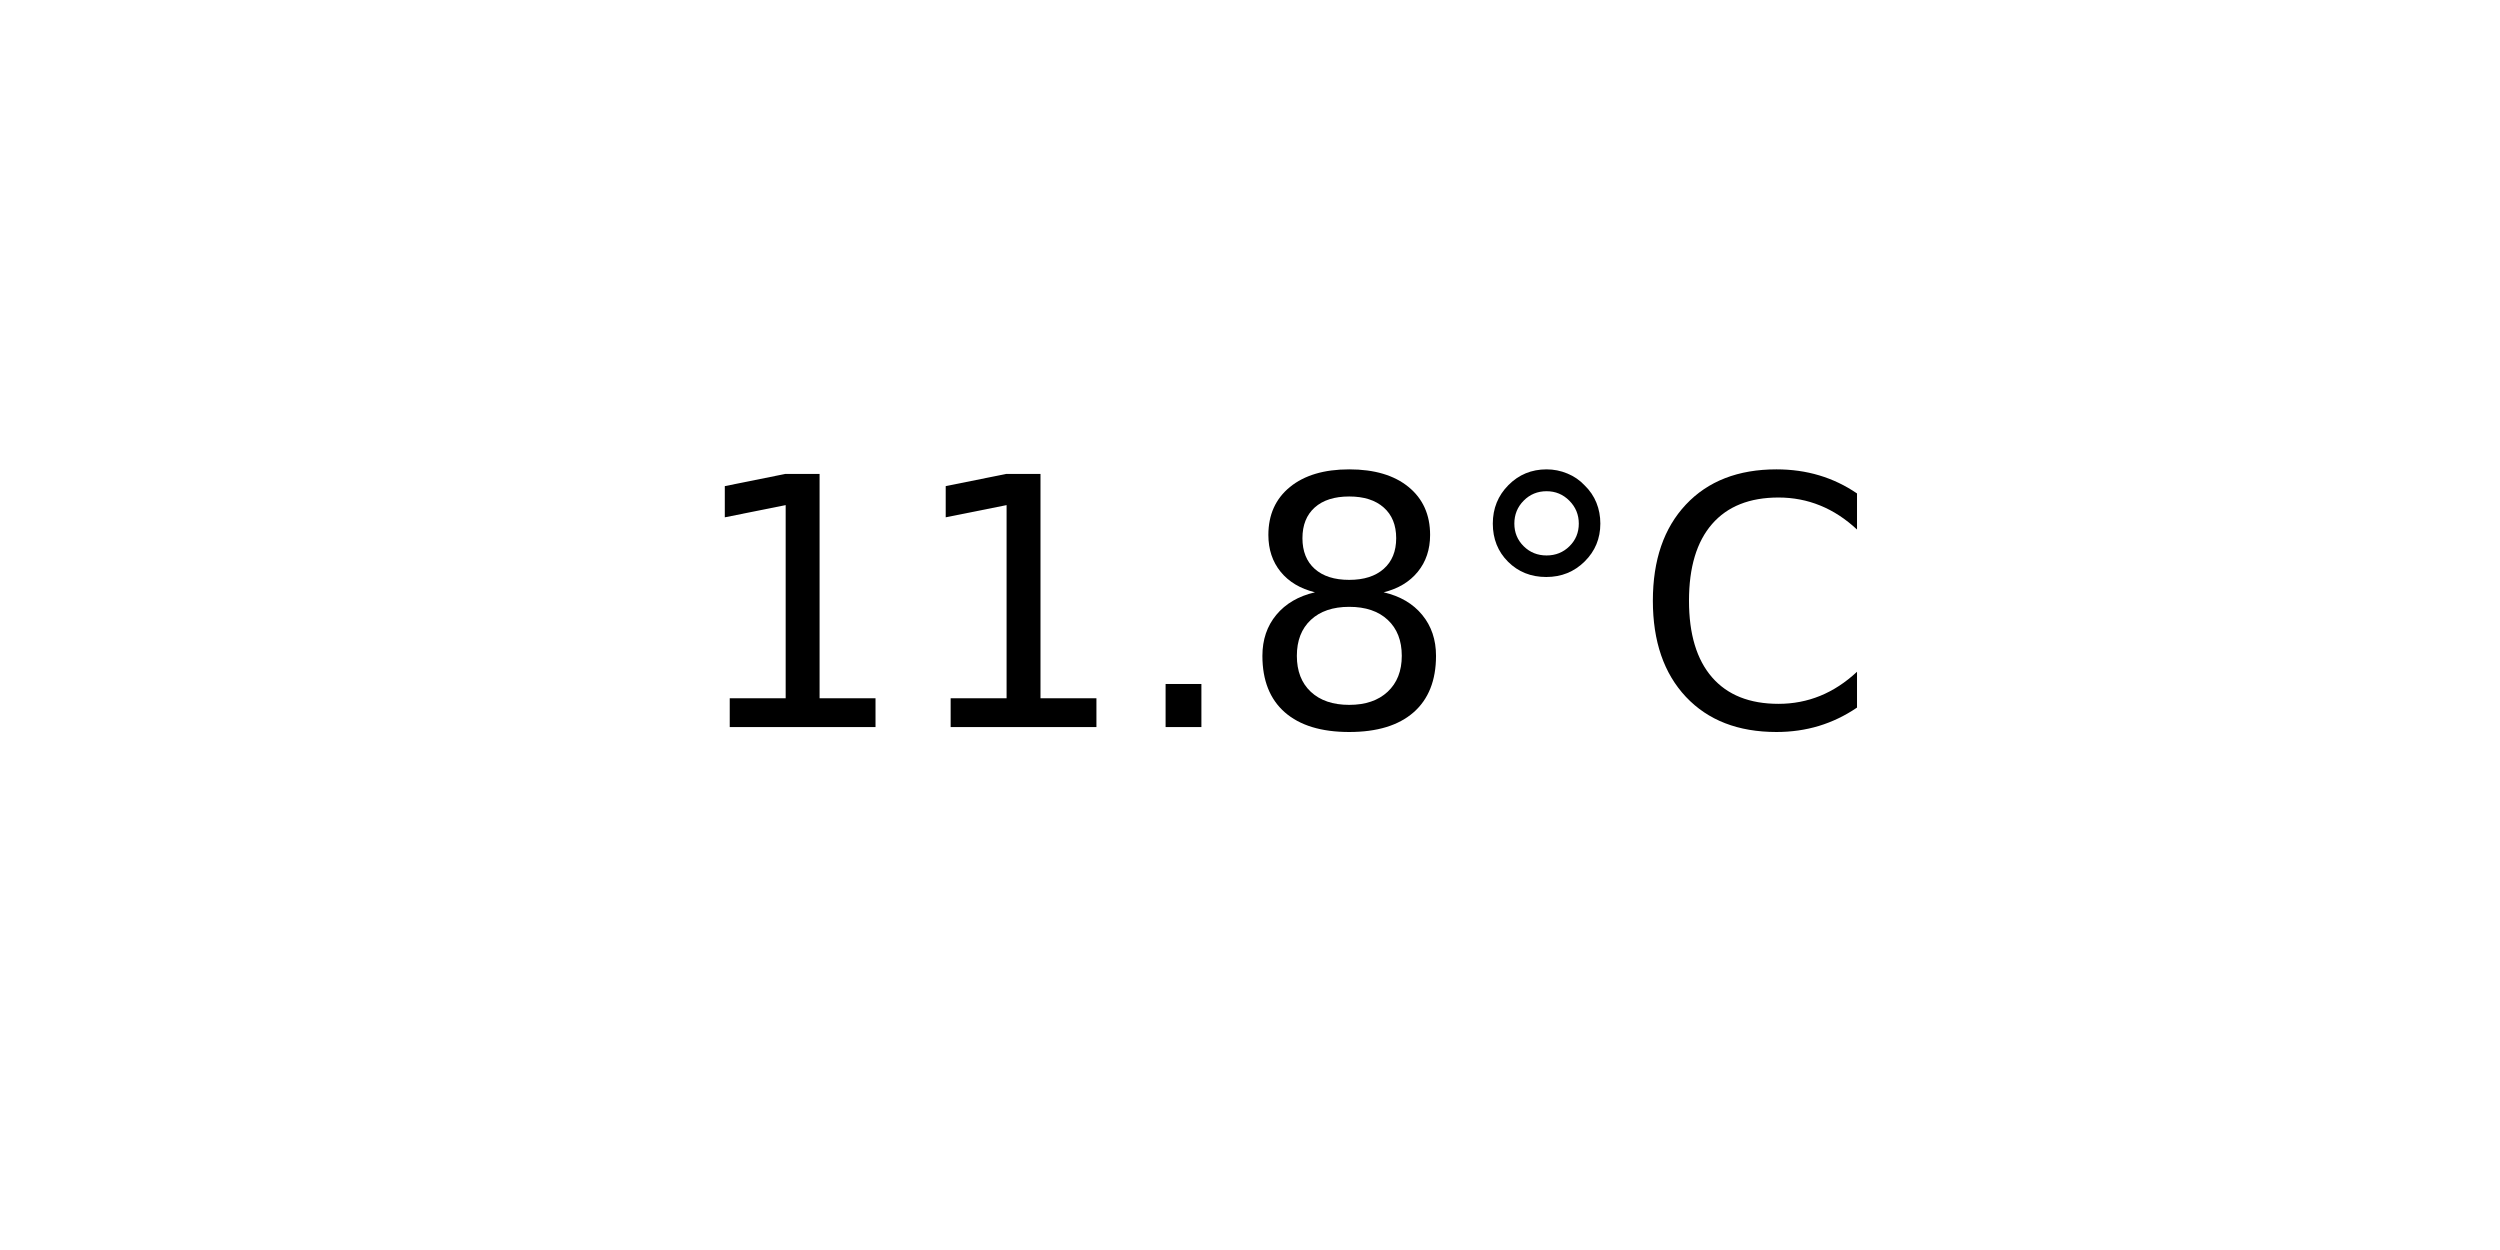
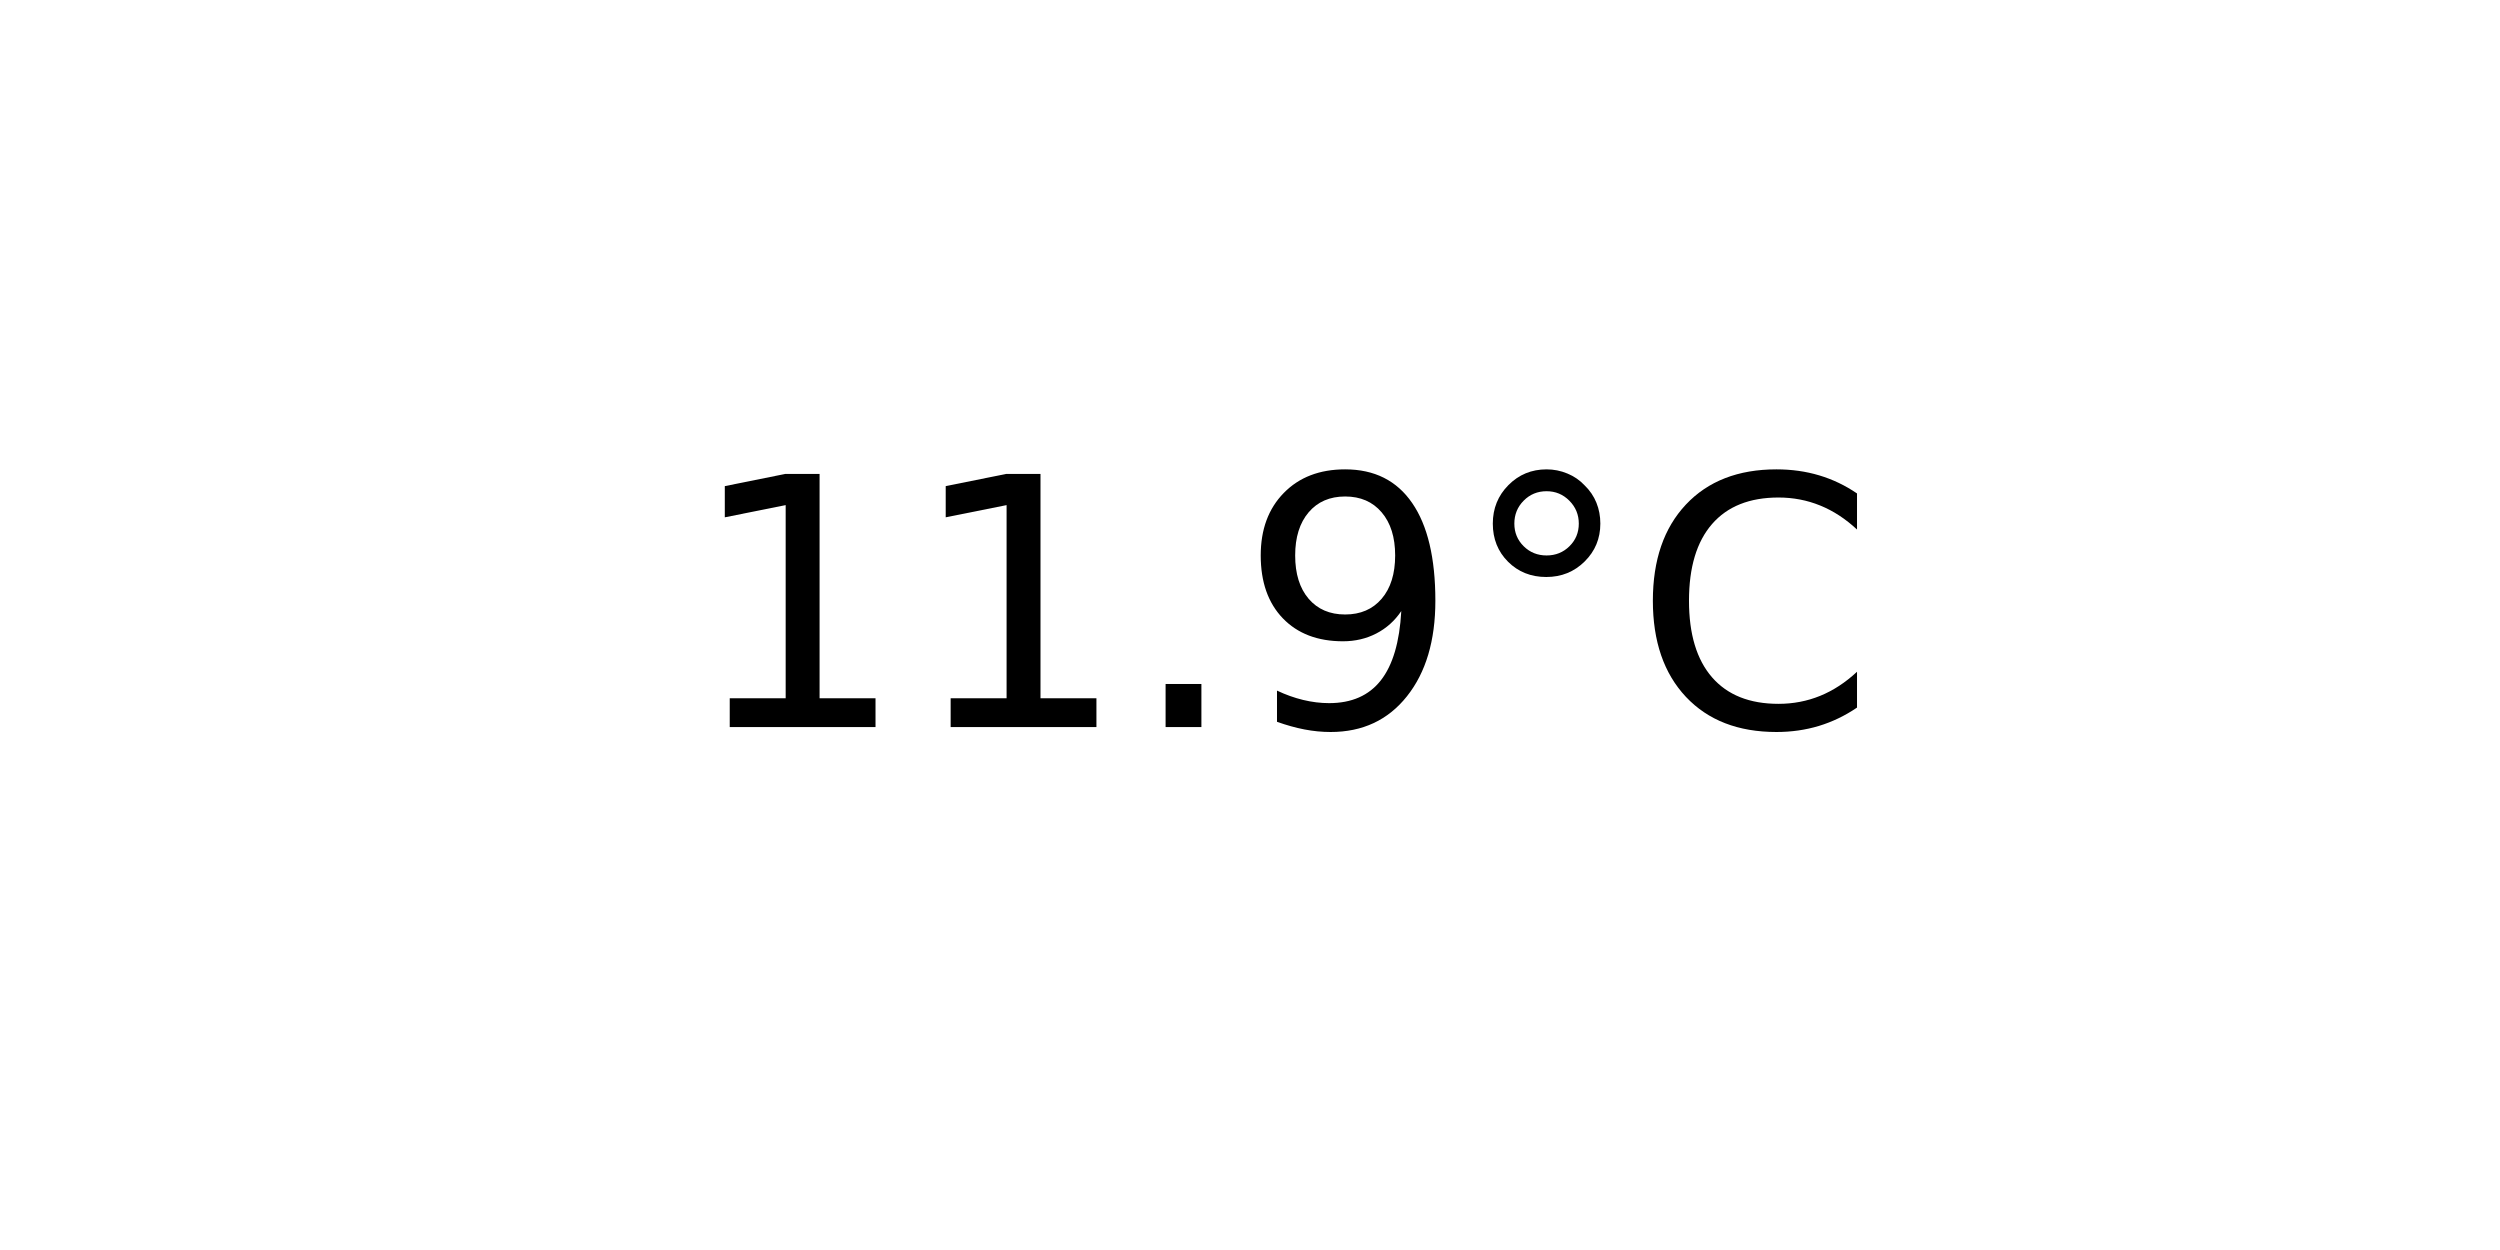
<svg xmlns="http://www.w3.org/2000/svg" xmlns:xlink="http://www.w3.org/1999/xlink" width="72pt" height="36pt" viewBox="0 0 72 36" version="1.1">
  <defs>
    <style type="text/css">*{stroke-linejoin: round; stroke-linecap: butt}</style>
  </defs>
  <g id="figure_1">
    <g id="axes_1">
      <g id="text_1">
        <g transform="translate(19.77578 20.93937) scale(0.1 -0.1)">
          <defs>
            <path id="DejaVuSans-31" d="M 794 531  L 1825 531  L 1825 4091  L 703 3866  L 703 4441  L 1819 4666  L 2450 4666  L 2450 531  L 3481 531  L 3481 0  L 794 0  L 794 531  z " transform="scale(0.015625)" />
            <path id="DejaVuSans-2e" d="M 684 794  L 1344 794  L 1344 0  L 684 0  L 684 794  z " transform="scale(0.015625)" />
-             <path id="DejaVuSans-38" d="M 2034 2216  Q 1584 2216 1326 1975  Q 1069 1734 1069 1313  Q 1069 891 1326 650  Q 1584 409 2034 409  Q 2484 409 2743 651  Q 3003 894 3003 1313  Q 3003 1734 2745 1975  Q 2488 2216 2034 2216  z M 1403 2484  Q 997 2584 770 2862  Q 544 3141 544 3541  Q 544 4100 942 4425  Q 1341 4750 2034 4750  Q 2731 4750 3128 4425  Q 3525 4100 3525 3541  Q 3525 3141 3298 2862  Q 3072 2584 2669 2484  Q 3125 2378 3379 2068  Q 3634 1759 3634 1313  Q 3634 634 3220 271  Q 2806 -91 2034 -91  Q 1263 -91 848 271  Q 434 634 434 1313  Q 434 1759 690 2068  Q 947 2378 1403 2484  z M 1172 3481  Q 1172 3119 1398 2916  Q 1625 2713 2034 2713  Q 2441 2713 2670 2916  Q 2900 3119 2900 3481  Q 2900 3844 2670 4047  Q 2441 4250 2034 4250  Q 1625 4250 1398 4047  Q 1172 3844 1172 3481  z " transform="scale(0.015625)" />
+             <path id="DejaVuSans-39" d="M 703 97  L 703 672  Q 941 559 1184 500  Q 1428 441 1663 441  Q 2288 441 2617 861  Q 2947 1281 2994 2138  Q 2813 1869 2534 1725  Q 2256 1581 1919 1581  Q 1219 1581 811 2004  Q 403 2428 403 3163  Q 403 3881 828 4315  Q 1253 4750 1959 4750  Q 2769 4750 3195 4129  Q 3622 3509 3622 2328  Q 3622 1225 3098 567  Q 2575 -91 1691 -91  Q 1453 -91 1209 -44  Q 966 3 703 97  z M 1959 2075  Q 2384 2075 2632 2365  Q 2881 2656 2881 3163  Q 2881 3666 2632 3958  Q 2384 4250 1959 4250  Q 1534 4250 1286 3958  Q 1038 3666 1038 3163  Q 1038 2656 1286 2365  Q 1534 2075 1959 2075  z " transform="scale(0.015625)" />
            <path id="DejaVuSans-b0" d="M 1600 4347  Q 1350 4347 1178 4173  Q 1006 4000 1006 3750  Q 1006 3503 1178 3333  Q 1350 3163 1600 3163  Q 1850 3163 2022 3333  Q 2194 3503 2194 3750  Q 2194 3997 2020 4172  Q 1847 4347 1600 4347  z M 1600 4750  Q 1800 4750 1984 4673  Q 2169 4597 2303 4453  Q 2447 4313 2519 4134  Q 2591 3956 2591 3750  Q 2591 3338 2302 3052  Q 2013 2766 1594 2766  Q 1172 2766 890 3047  Q 609 3328 609 3750  Q 609 4169 896 4459  Q 1184 4750 1600 4750  z " transform="scale(0.015625)" />
            <path id="DejaVuSans-43" d="M 4122 4306  L 4122 3641  Q 3803 3938 3442 4084  Q 3081 4231 2675 4231  Q 1875 4231 1450 3742  Q 1025 3253 1025 2328  Q 1025 1406 1450 917  Q 1875 428 2675 428  Q 3081 428 3442 575  Q 3803 722 4122 1019  L 4122 359  Q 3791 134 3420 21  Q 3050 -91 2638 -91  Q 1578 -91 968 557  Q 359 1206 359 2328  Q 359 3453 968 4101  Q 1578 4750 2638 4750  Q 3056 4750 3426 4639  Q 3797 4528 4122 4306  z " transform="scale(0.015625)" />
          </defs>
          <use xlink:href="#DejaVuSans-31" />
          <use xlink:href="#DejaVuSans-31" x="63.623" />
          <use xlink:href="#DejaVuSans-2e" x="127.246" />
-           <use xlink:href="#DejaVuSans-38" x="159.033" />
+           <use xlink:href="#DejaVuSans-39" x="159.033" />
          <use xlink:href="#DejaVuSans-b0" x="222.656" />
          <use xlink:href="#DejaVuSans-43" x="272.656" />
        </g>
      </g>
    </g>
  </g>
</svg>
